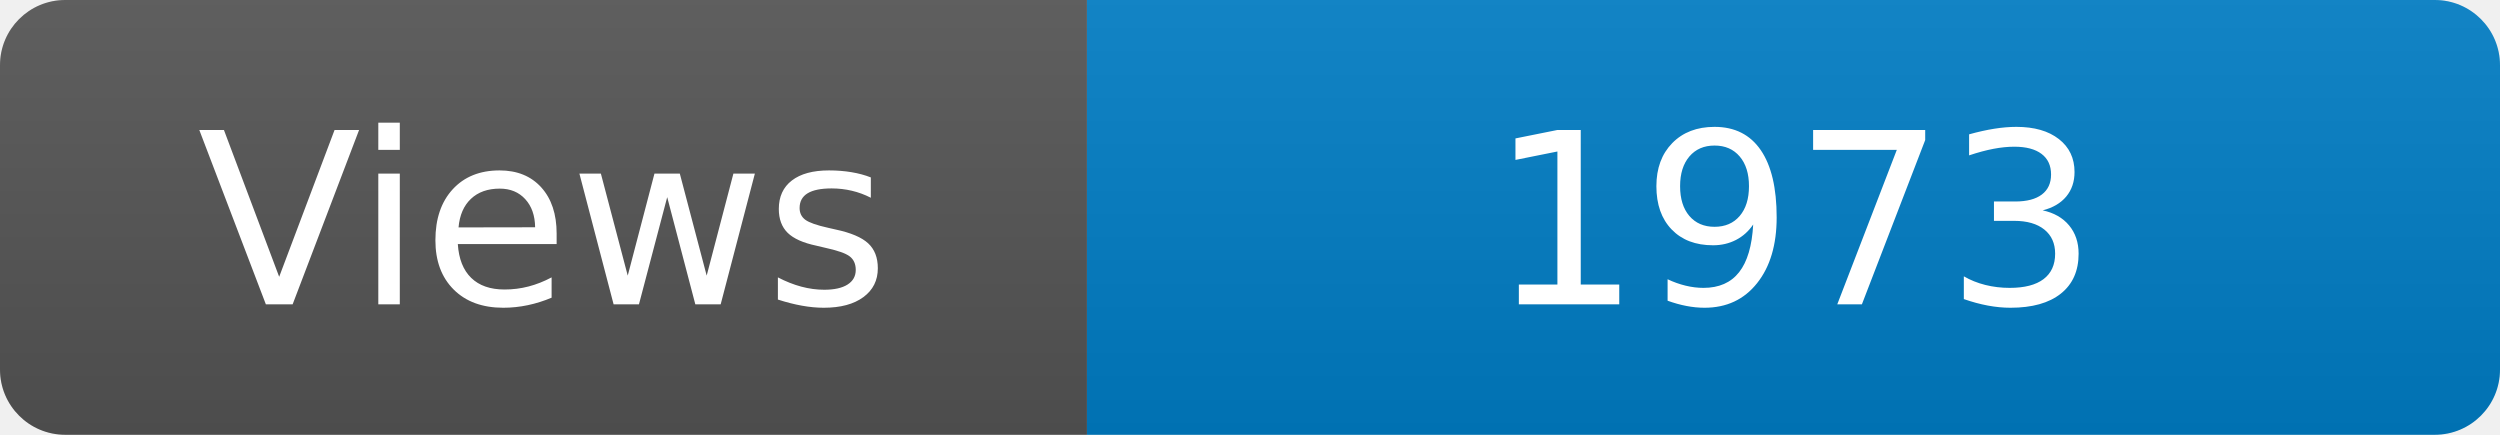
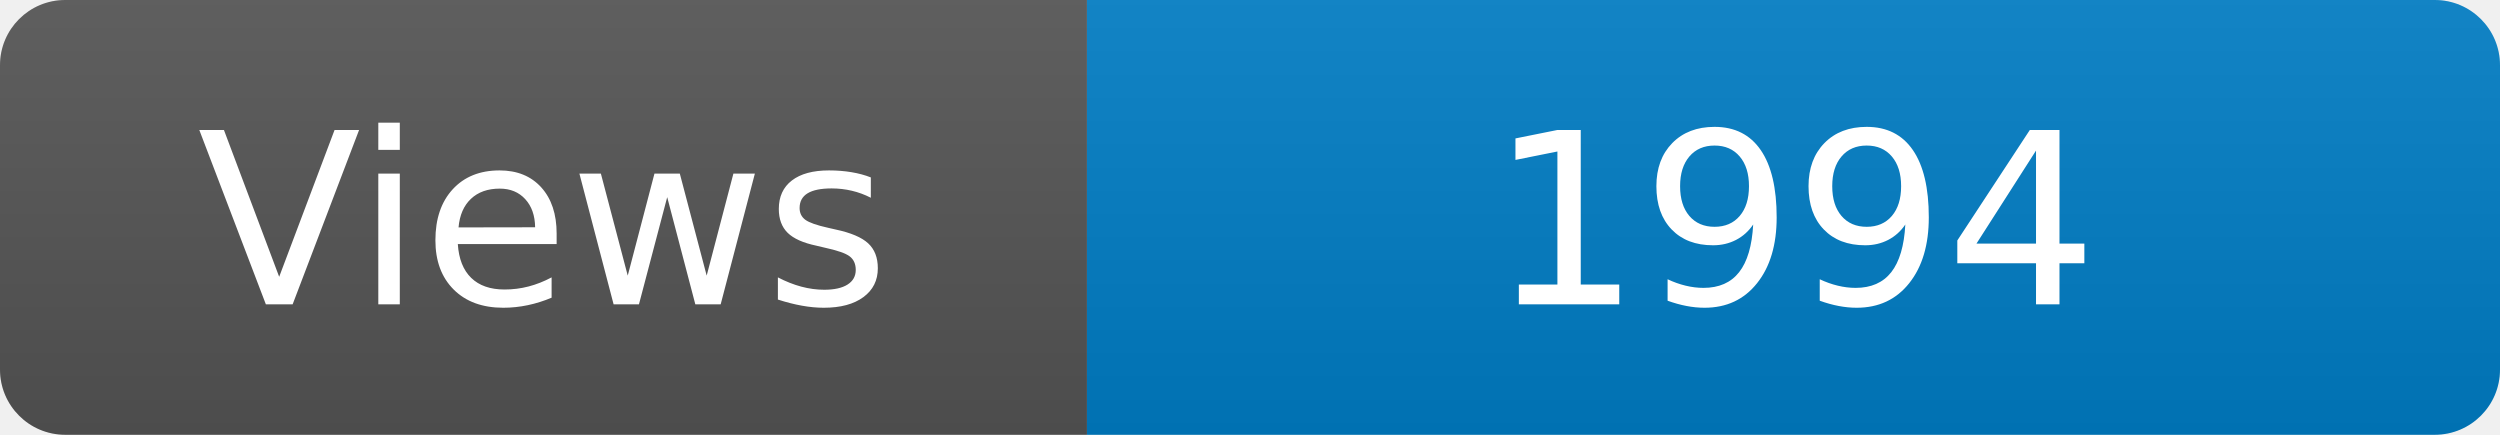
<svg xmlns="http://www.w3.org/2000/svg" width="115" height="20" role="img" aria-label="Maintained?: yes">
  <linearGradient id="s" x2="0" y2="100%">
    <stop offset="0" stop-color="#bbb" stop-opacity=".1" />
    <stop offset="1" stop-opacity=".1" />
  </linearGradient>
  <clipPath id="r">
    <rect width="115" height="20" rx="3" fill="#fff" />
  </clipPath>
  <g clip-path="url(#r)">
    <rect width="50" height="20" fill="#555" />
    <rect x="50" width="160" height="20" fill="#007ec6" />
    <rect width="115" height="20" fill="url(#s)" />
  </g>
  <g fill="#fff" text-anchor="middle" font-family="Verdana,Geneva,DejaVu Sans,sans-serif" font-size="110">
    <text x="250" y="140" transform="scale(.1)" fill="#fff">Views</text>
-     <text x="825" y="140" transform="scale(.1)" fill="#fff">1973</text>
+     <text x="825" y="140" transform="scale(.1)" fill="#fff">1994</text>
  </g>
</svg>
